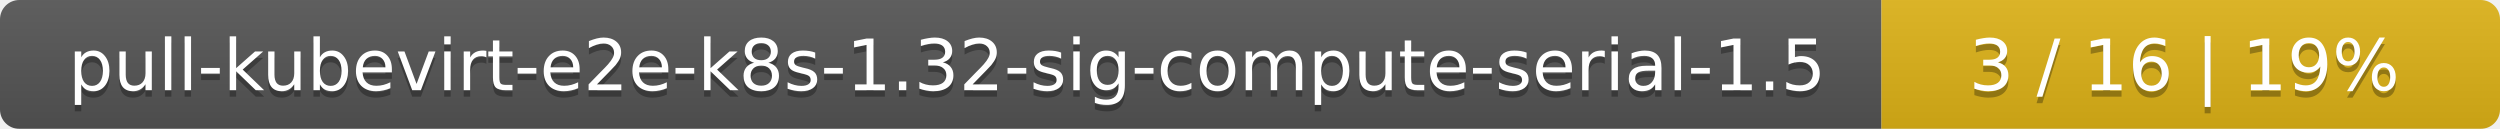
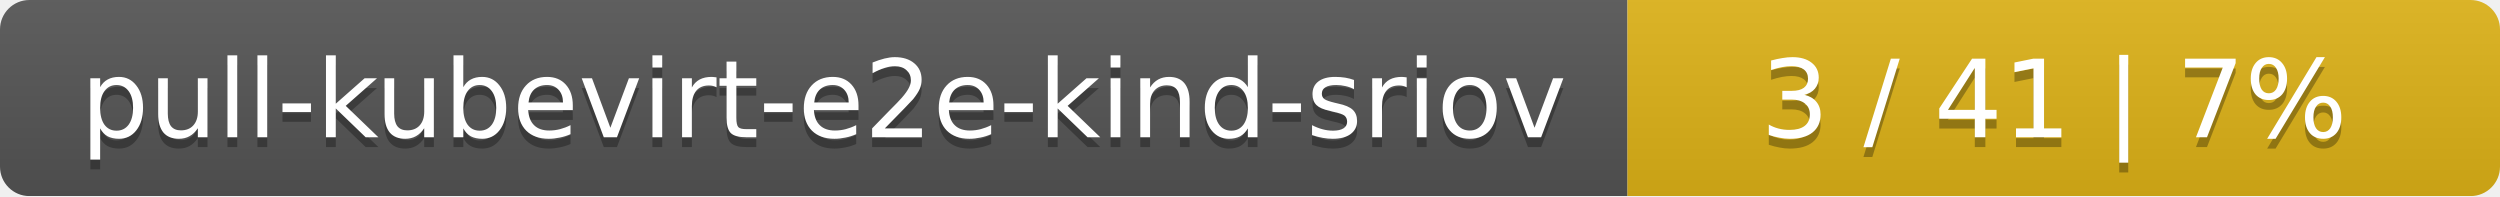
- <svg xmlns="http://www.w3.org/2000/svg" width="388" height="20">
+ <svg xmlns="http://www.w3.org/2000/svg" width="255" height="20">
  <linearGradient id="smooth" x2="0" y2="100%">
    <stop offset="0" stop-color="#bbb" stop-opacity=".1" />
    <stop offset="1" stop-opacity=".1" />
  </linearGradient>
  <mask id="round">
-     <rect width="388" height="20" rx="3" fill="#fff" />
+     <rect width="255" height="20" rx="3" fill="#fff" />
  </mask>
  <g mask="url(#round)">
-     <rect width="292" height="20" fill="#555" />
-     <rect x="292" width="96" height="20" fill="#dfb317" />
-     <rect width="388" height="20" fill="url(#smooth)" />
+     <rect width="166" height="20" fill="#555" />
+     <rect x="166" width="89" height="20" fill="#dfb317" />
+     <rect width="255" height="20" fill="url(#smooth)" />
  </g>
  <g fill="#fff" text-anchor="middle" font-family="DejaVu Sans,Verdana,Geneva,sans-serif" font-size="11">
-     <text x="147" y="15" fill="#010101" fill-opacity=".3">pull-kubevirt-e2e-k8s-1.32-sig-compute-serial-1.5</text>
-     <text x="147" y="14">pull-kubevirt-e2e-k8s-1.32-sig-compute-serial-1.5</text>
-     <text x="339" y="15" fill="#010101" fill-opacity=".3">3 / 16    |    19%</text>
-     <text x="339" y="14">3 / 16    |    19%</text>
+     <text x="84" y="15" fill="#010101" fill-opacity=".3">pull-kubevirt-e2e-kind-sriov</text>
+     <text x="84" y="14">pull-kubevirt-e2e-kind-sriov</text>
+     <text x="209.5" y="15" fill="#010101" fill-opacity=".3">3 / 41    |    7%</text>
+     <text x="209.5" y="14">3 / 41    |    7%</text>
  </g>
</svg>
